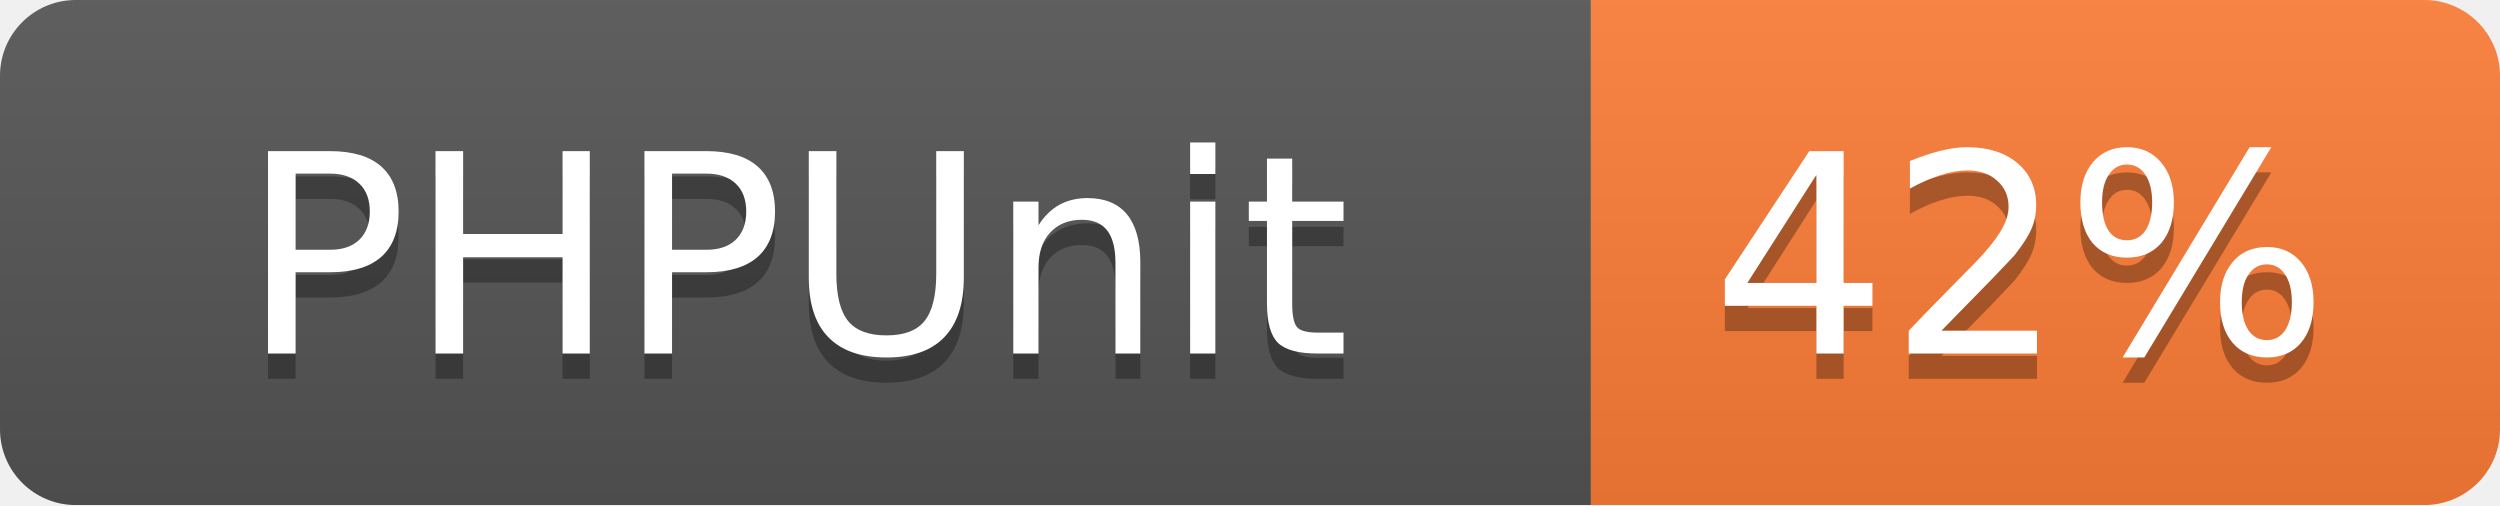
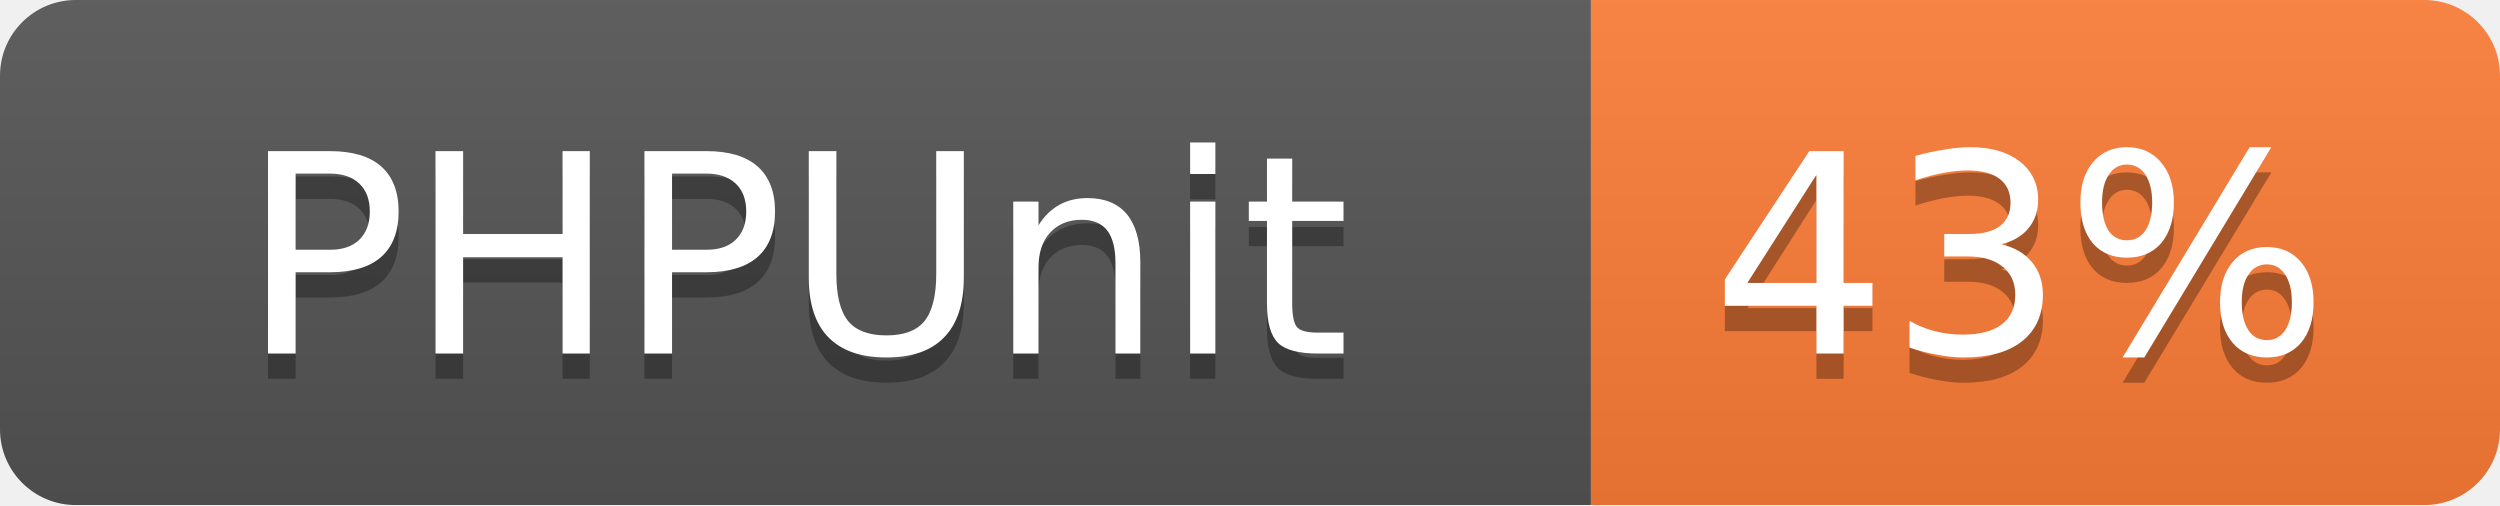
<svg xmlns="http://www.w3.org/2000/svg" width="99" height="20">
  <linearGradient id="b" x2="0" y2="100%">
    <stop offset="0" stop-color="#bbb" stop-opacity=".1" />
    <stop offset="1" stop-opacity=".1" />
  </linearGradient>
  <mask id="a">
    <rect width="99" height="20" rx="3" fill="#fff" />
  </mask>
  <g mask="url(#a)">
    <path fill="#555" d="M0 0h63v20H0z" />
    <path fill="#fe7d37" d="M63 0h36v20H63z" />
    <path fill="url(#b)" d="M0 0h99v20H0z" />
  </g>
  <g fill="#fff" text-anchor="middle" font-family="DejaVu Sans,Verdana,Geneva,sans-serif" font-size="11">
    <text x="31.5" y="15" fill="#010101" fill-opacity=".3">PHPUnit</text>
    <text x="31.5" y="14">PHPUnit</text>
-     <text x="80" y="15" fill="#010101" fill-opacity=".3">42%</text>
-     <text x="80" y="14">42%</text>
+     <text x="80" y="15" fill="#010101" fill-opacity=".3">43%</text>
+     <text x="80" y="14">43%</text>
  </g>
</svg>
